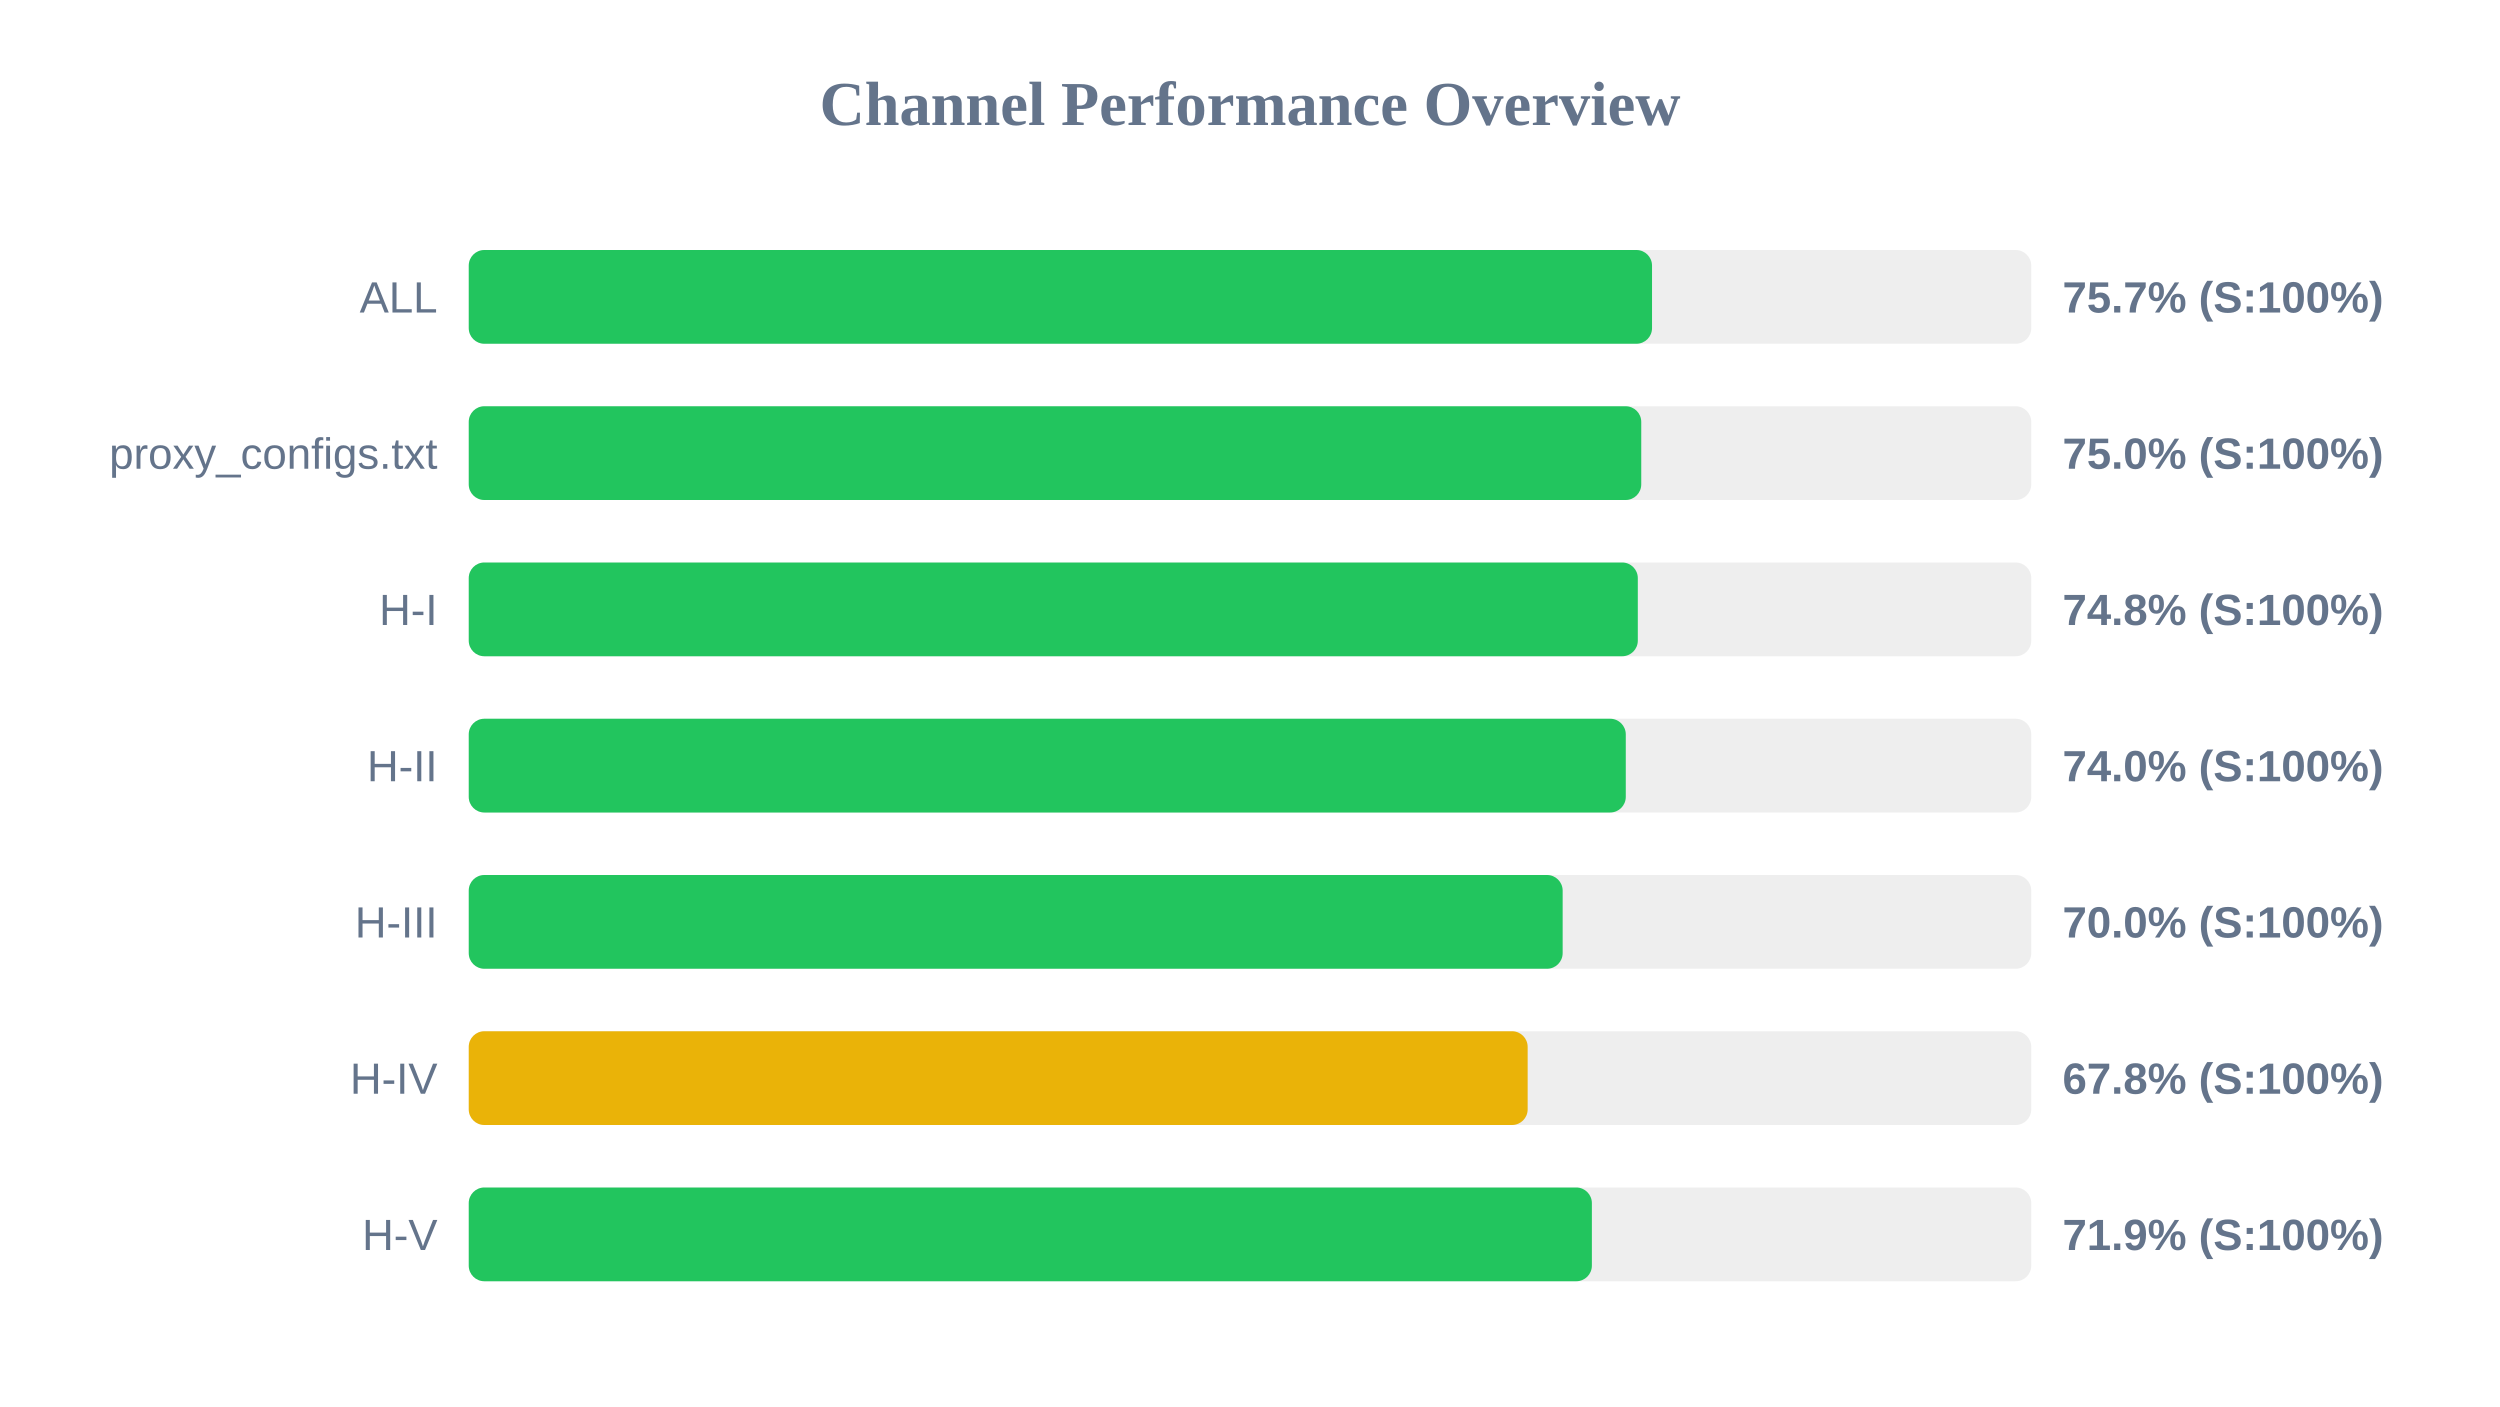
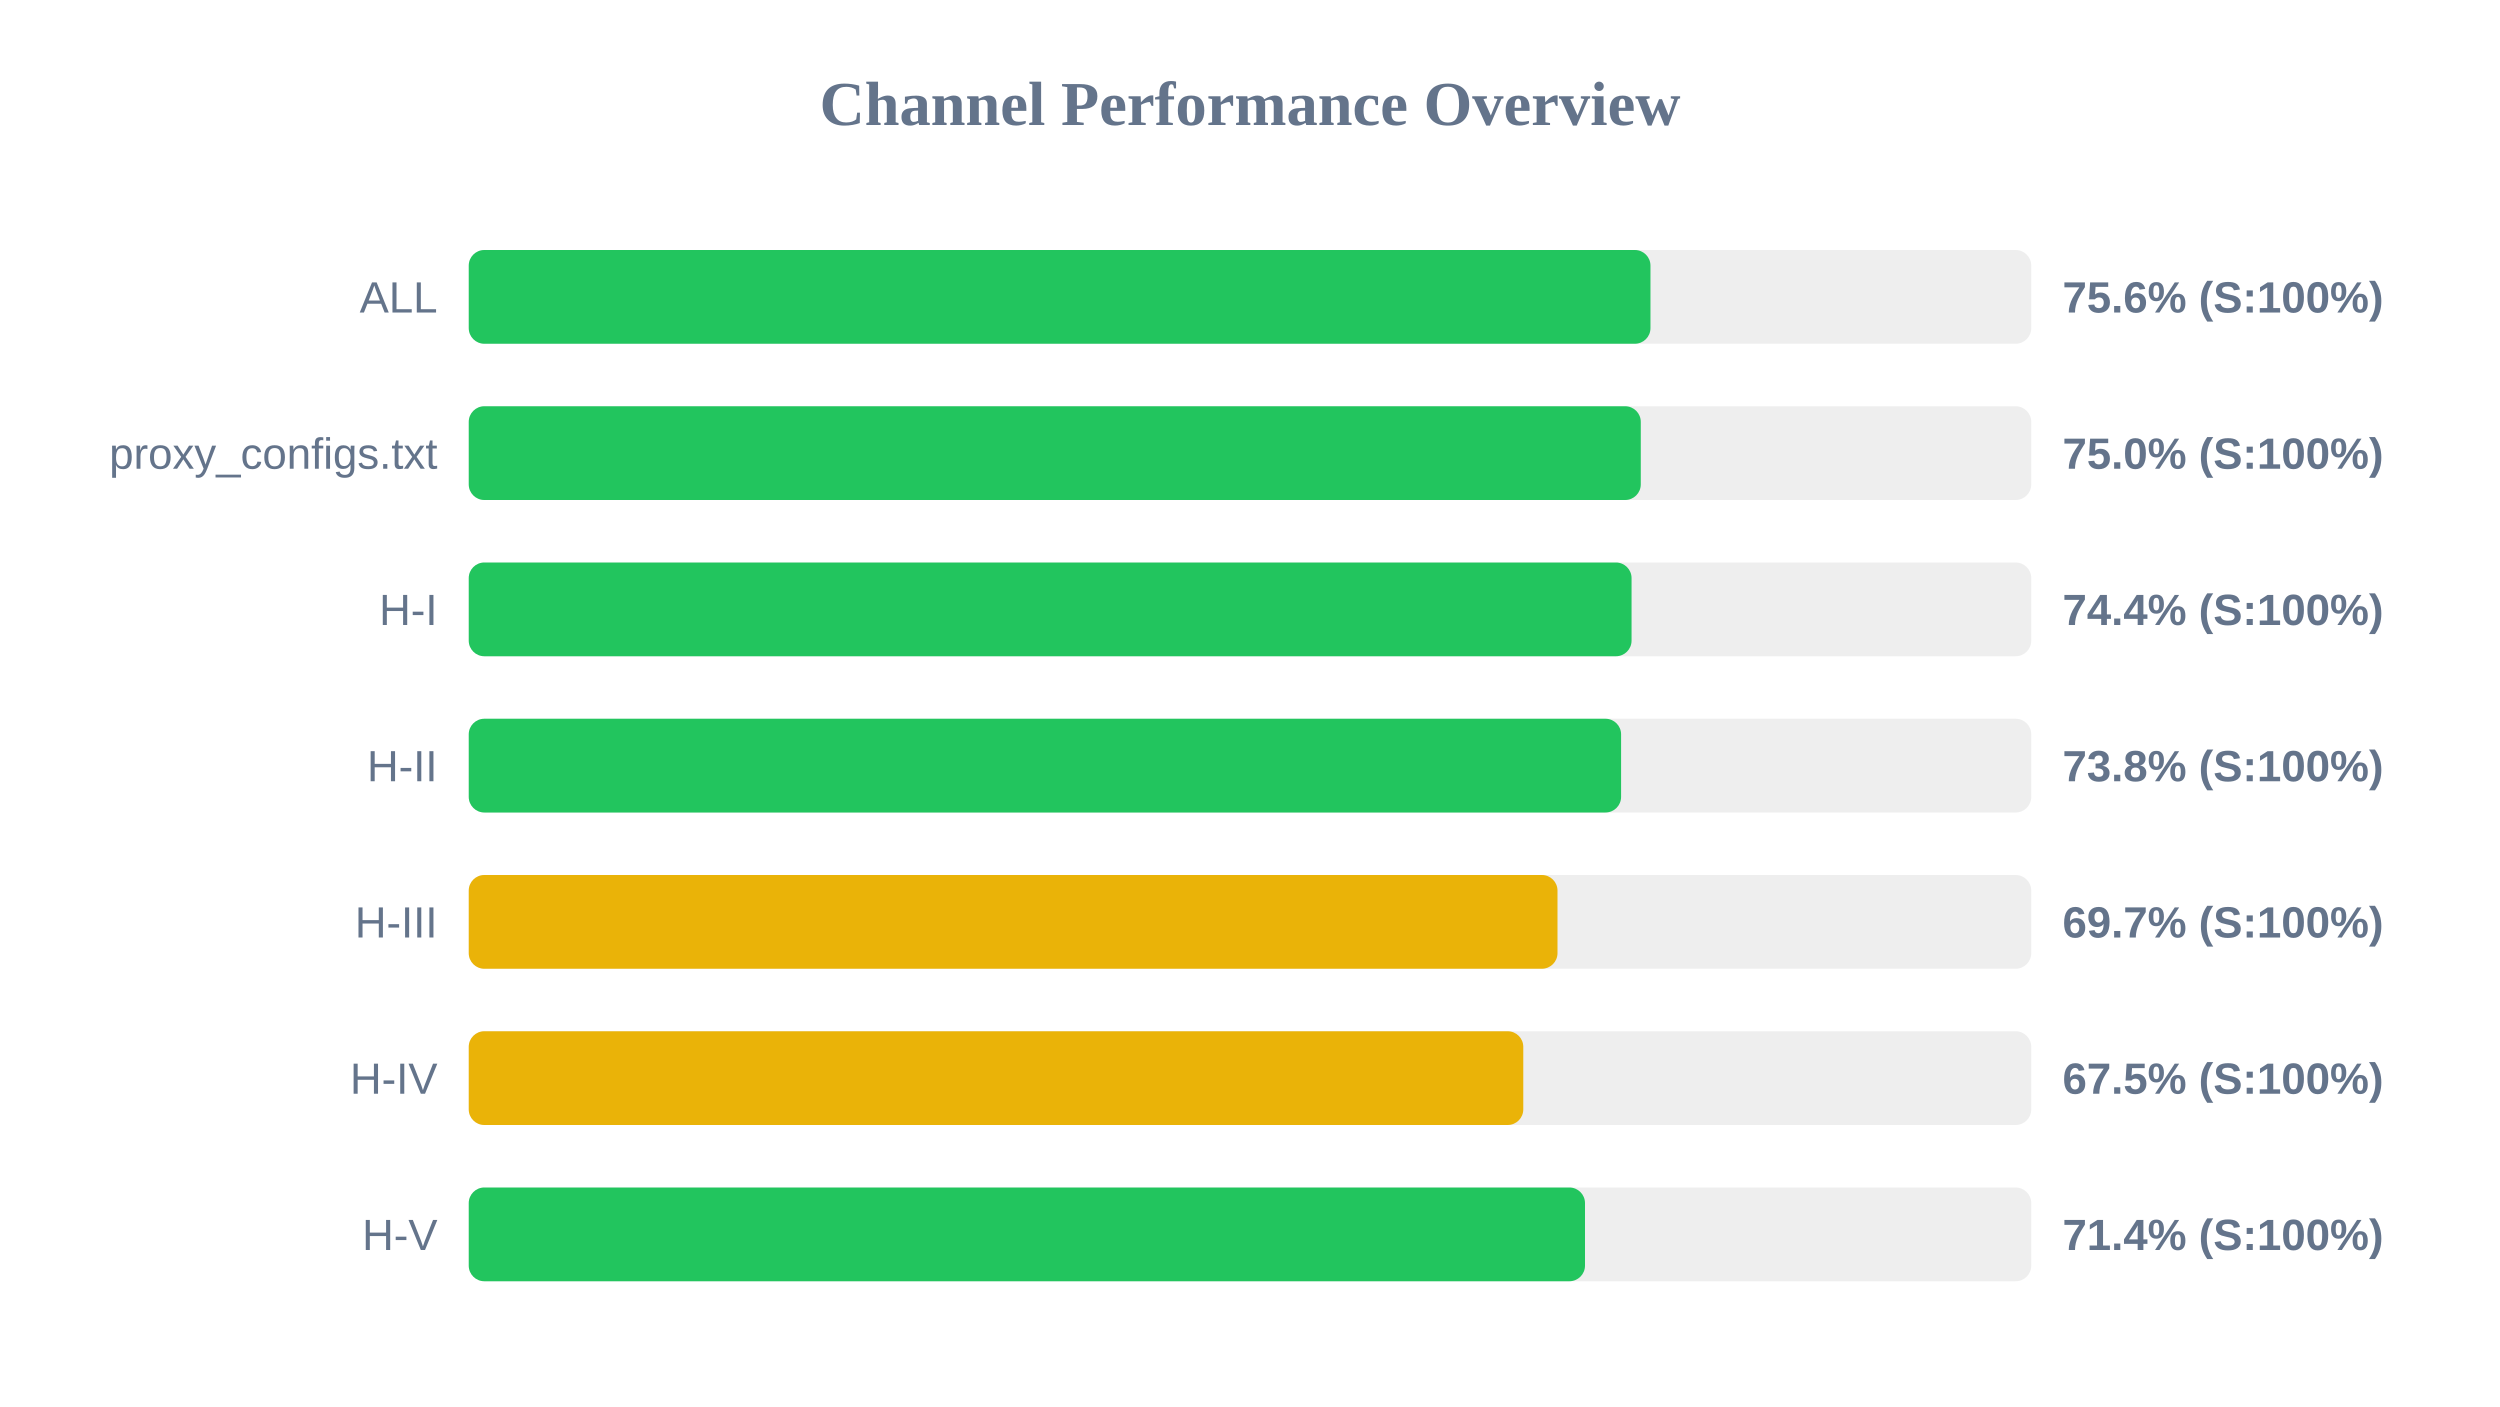
<svg xmlns="http://www.w3.org/2000/svg" width="800" height="450" version="1.1">
  <style>
        .row { font: 14px Arial; fill: #64748b; }
        .score { font: bold 14px Arial; fill: #64748b; }
    </style>
  <text x="400" y="40" text-anchor="middle" font-size="20px" font-weight="bold" fill="#64748b">Channel Performance Overview</text>
  <rect x="150" y="80" width="500" height="30" fill="#eee" rx="5" />
-   <rect x="150" y="80" width="378.65" height="30" fill="#22c55e" rx="5" />
+   <rect x="150" y="80" width="378.15" height="30" fill="#22c55e" rx="5" />
  <text x="140" y="100" text-anchor="end" class="row">ALL</text>
-   <text x="660" y="100" text-anchor="start" class="score">75.7% (S:100%)</text>
+   <text x="660" y="100" text-anchor="start" class="score">75.6% (S:100%)</text>
  <rect x="150" y="130" width="500" height="30" fill="#eee" rx="5" />
-   <rect x="150" y="130" width="375.2" height="30" fill="#22c55e" rx="5" />
+   <rect x="150" y="130" width="375.05" height="30" fill="#22c55e" rx="5" />
  <text x="140" y="150" text-anchor="end" class="row">proxy_configs.txt</text>
  <text x="660" y="150" text-anchor="start" class="score">75.0% (S:100%)</text>
  <rect x="150" y="180" width="500" height="30" fill="#eee" rx="5" />
-   <rect x="150" y="180" width="374.1" height="30" fill="#22c55e" rx="5" />
+   <rect x="150" y="180" width="372.1" height="30" fill="#22c55e" rx="5" />
  <text x="140" y="200" text-anchor="end" class="row">H-I</text>
-   <text x="660" y="200" text-anchor="start" class="score">74.8% (S:100%)</text>
+   <text x="660" y="200" text-anchor="start" class="score">74.4% (S:100%)</text>
  <rect x="150" y="230" width="500" height="30" fill="#eee" rx="5" />
-   <rect x="150" y="230" width="370.25" height="30" fill="#22c55e" rx="5" />
+   <rect x="150" y="230" width="368.75" height="30" fill="#22c55e" rx="5" />
  <text x="140" y="250" text-anchor="end" class="row">H-II</text>
-   <text x="660" y="250" text-anchor="start" class="score">74.0% (S:100%)</text>
+   <text x="660" y="250" text-anchor="start" class="score">73.8% (S:100%)</text>
  <rect x="150" y="280" width="500" height="30" fill="#eee" rx="5" />
-   <rect x="150" y="280" width="350.05" height="30" fill="#22c55e" rx="5" />
+   <rect x="150" y="280" width="348.4" height="30" fill="#eab308" rx="5" />
  <text x="140" y="300" text-anchor="end" class="row">H-III</text>
-   <text x="660" y="300" text-anchor="start" class="score">70.0% (S:100%)</text>
+   <text x="660" y="300" text-anchor="start" class="score">69.7% (S:100%)</text>
  <rect x="150" y="330" width="500" height="30" fill="#eee" rx="5" />
-   <rect x="150" y="330" width="338.85" height="30" fill="#eab308" rx="5" />
+   <rect x="150" y="330" width="337.45" height="30" fill="#eab308" rx="5" />
  <text x="140" y="350" text-anchor="end" class="row">H-IV</text>
-   <text x="660" y="350" text-anchor="start" class="score">67.8% (S:100%)</text>
+   <text x="660" y="350" text-anchor="start" class="score">67.5% (S:100%)</text>
  <rect x="150" y="380" width="500" height="30" fill="#eee" rx="5" />
-   <rect x="150" y="380" width="359.4" height="30" fill="#22c55e" rx="5" />
+   <rect x="150" y="380" width="357.2" height="30" fill="#22c55e" rx="5" />
  <text x="140" y="400" text-anchor="end" class="row">H-V</text>
-   <text x="660" y="400" text-anchor="start" class="score">71.9% (S:100%)</text>
+   <text x="660" y="400" text-anchor="start" class="score">71.4% (S:100%)</text>
</svg>
